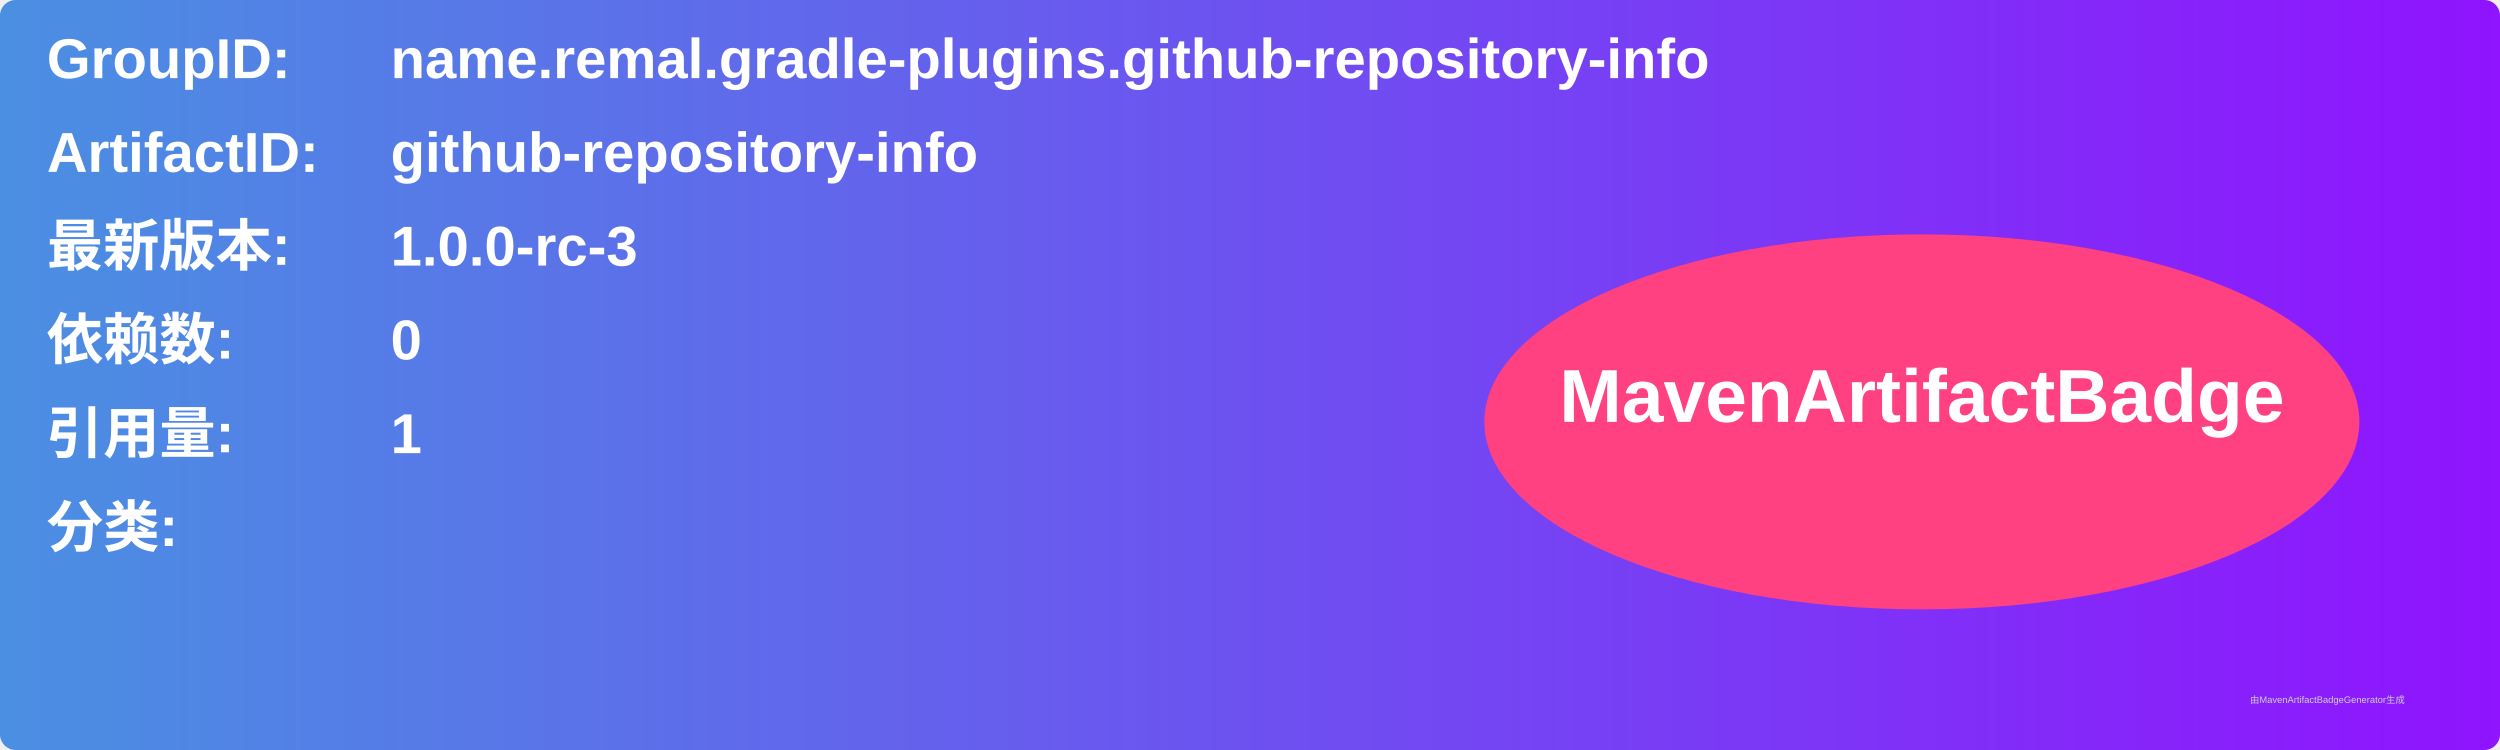
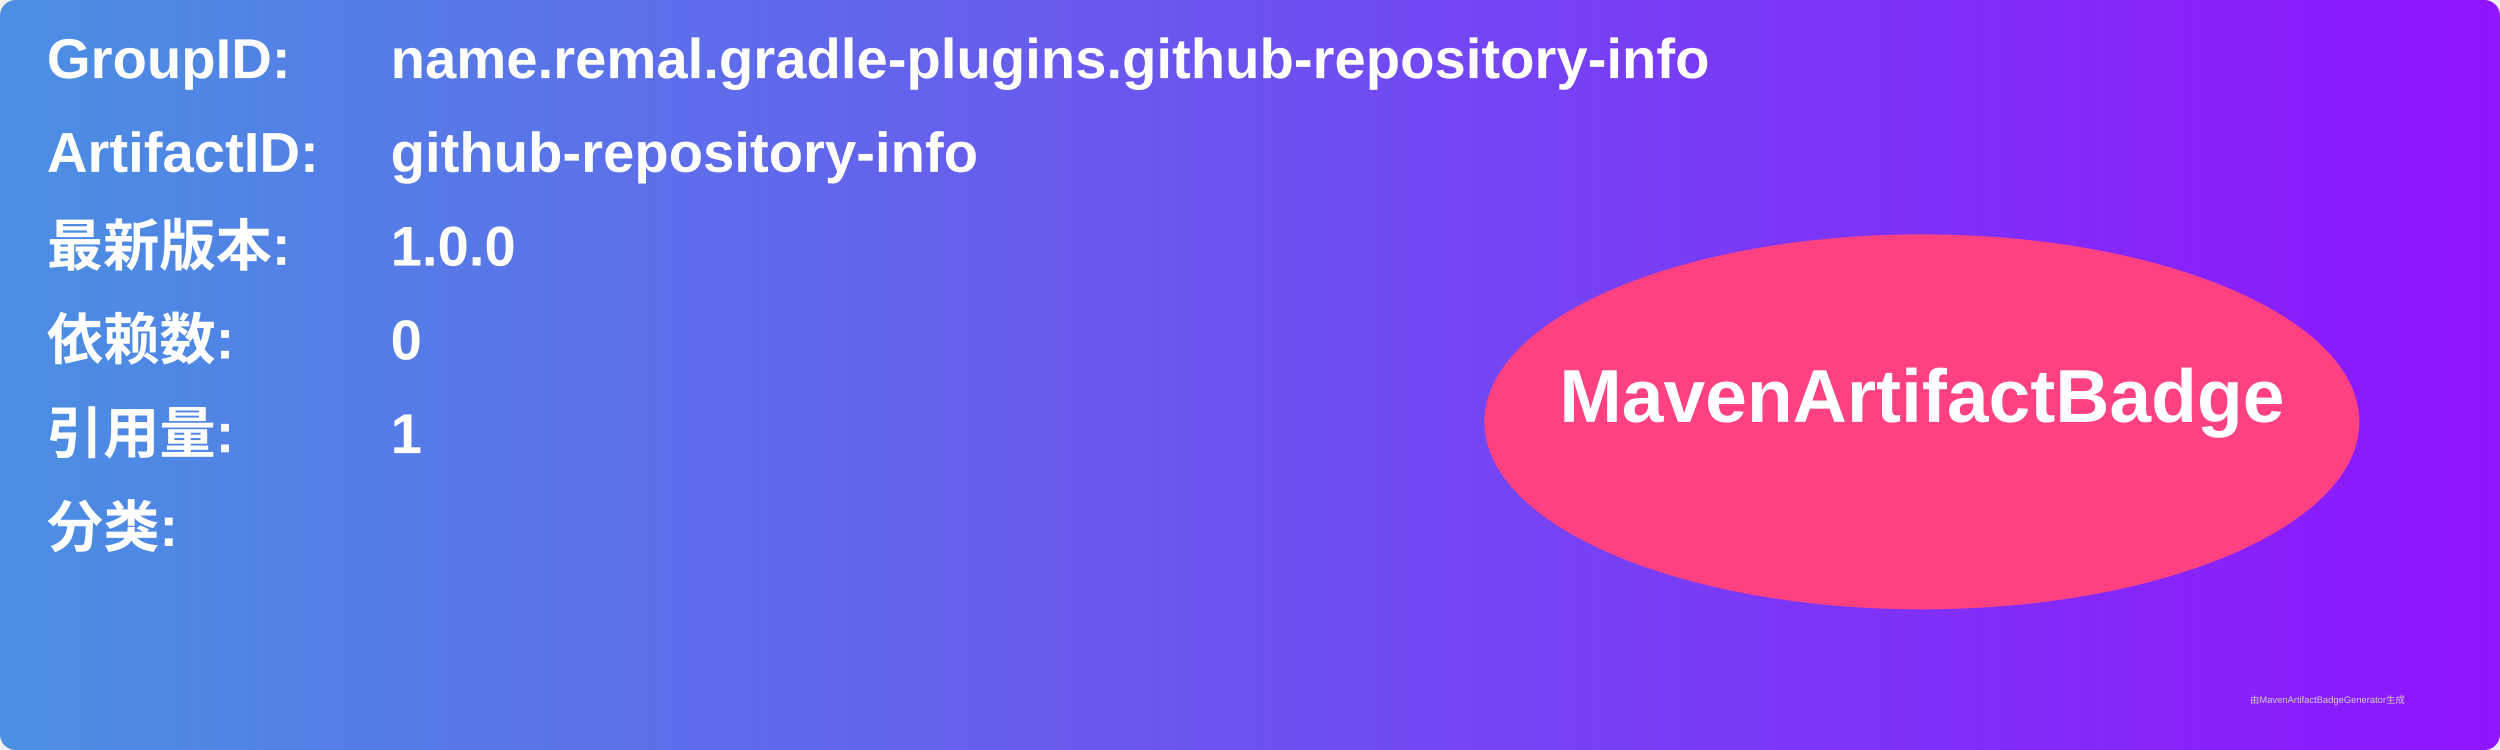
<svg xmlns="http://www.w3.org/2000/svg" width="800" height="240" viewBox="0 0 800 240">
  <linearGradient id="grad" x1="0%" y1="0%" x2="100%" y2="0%">
    <stop offset="0%" stop-color="#4a90e2" />
    <stop offset="100%" stop-color="#9013fe" />
  </linearGradient>
  <rect width="100%" height="100%" rx="5" ry="5" fill="url(#grad)" />
  <g transform="translate(15, 15)">
    <text x="0" y="10" font-family="Arial" font-size="18" fill="white" font-weight="bold" width="260">GroupID:</text>
    <text x="110" y="10" font-family="Arial" font-size="18" fill="white" font-weight="bold" width="460">name.remal.gradle-plugins.github-repository-info</text>
    <text x="0" y="40" font-family="Arial" font-size="18" fill="white" font-weight="bold" width="260">ArtifactID:</text>
    <text x="110" y="40" font-family="Arial" font-size="18" fill="white" font-weight="bold" width="460">github-repository-info</text>
    <text x="0" y="70" font-family="Arial" font-size="18" fill="white" font-weight="bold">最新版本:</text>
    <text x="110" y="70" font-family="Arial" font-size="18" fill="white" font-weight="bold">
-       <tspan font-weight="bold">1.0.0-rc-3</tspan>
+       <tspan font-weight="bold">1.0.0</tspan>
    </text>
    <text x="0" y="100" font-family="Arial" font-size="18" fill="white" font-weight="bold">依赖数: </text>
    <text x="110" y="100" font-family="Arial" font-size="18" fill="white">
      <tspan font-weight="bold">0</tspan>
    </text>
    <text x="0" y="130" font-family="Arial" font-size="18" fill="white" font-weight="bold">引用量: </text>
    <text x="110" y="130" font-family="Arial" font-size="18" fill="white">
      <tspan font-weight="bold">1</tspan>
    </text>
    <text x="0" y="160" font-family="Arial" font-size="18" fill="white" font-weight="bold">分类:</text>
    <text x="10" y="190" font-family="Arial" font-size="10" fill="white">
      <tspan font-weight="bold" />
    </text>
    <ellipse cx="600" cy="120" rx="140" ry="60" fill="#ff4081" />
    <text x="600" y="120" text-anchor="middle" font-family="Arial" font-size="24" fill="white" font-weight="bold">MavenArtifactBadge</text>
  </g>
  <text x="720" y="225" font-family="Arial" font-size="3" fill="#d0d0d0">由MavenArtifactBadgeGenerator生成</text>
</svg>
